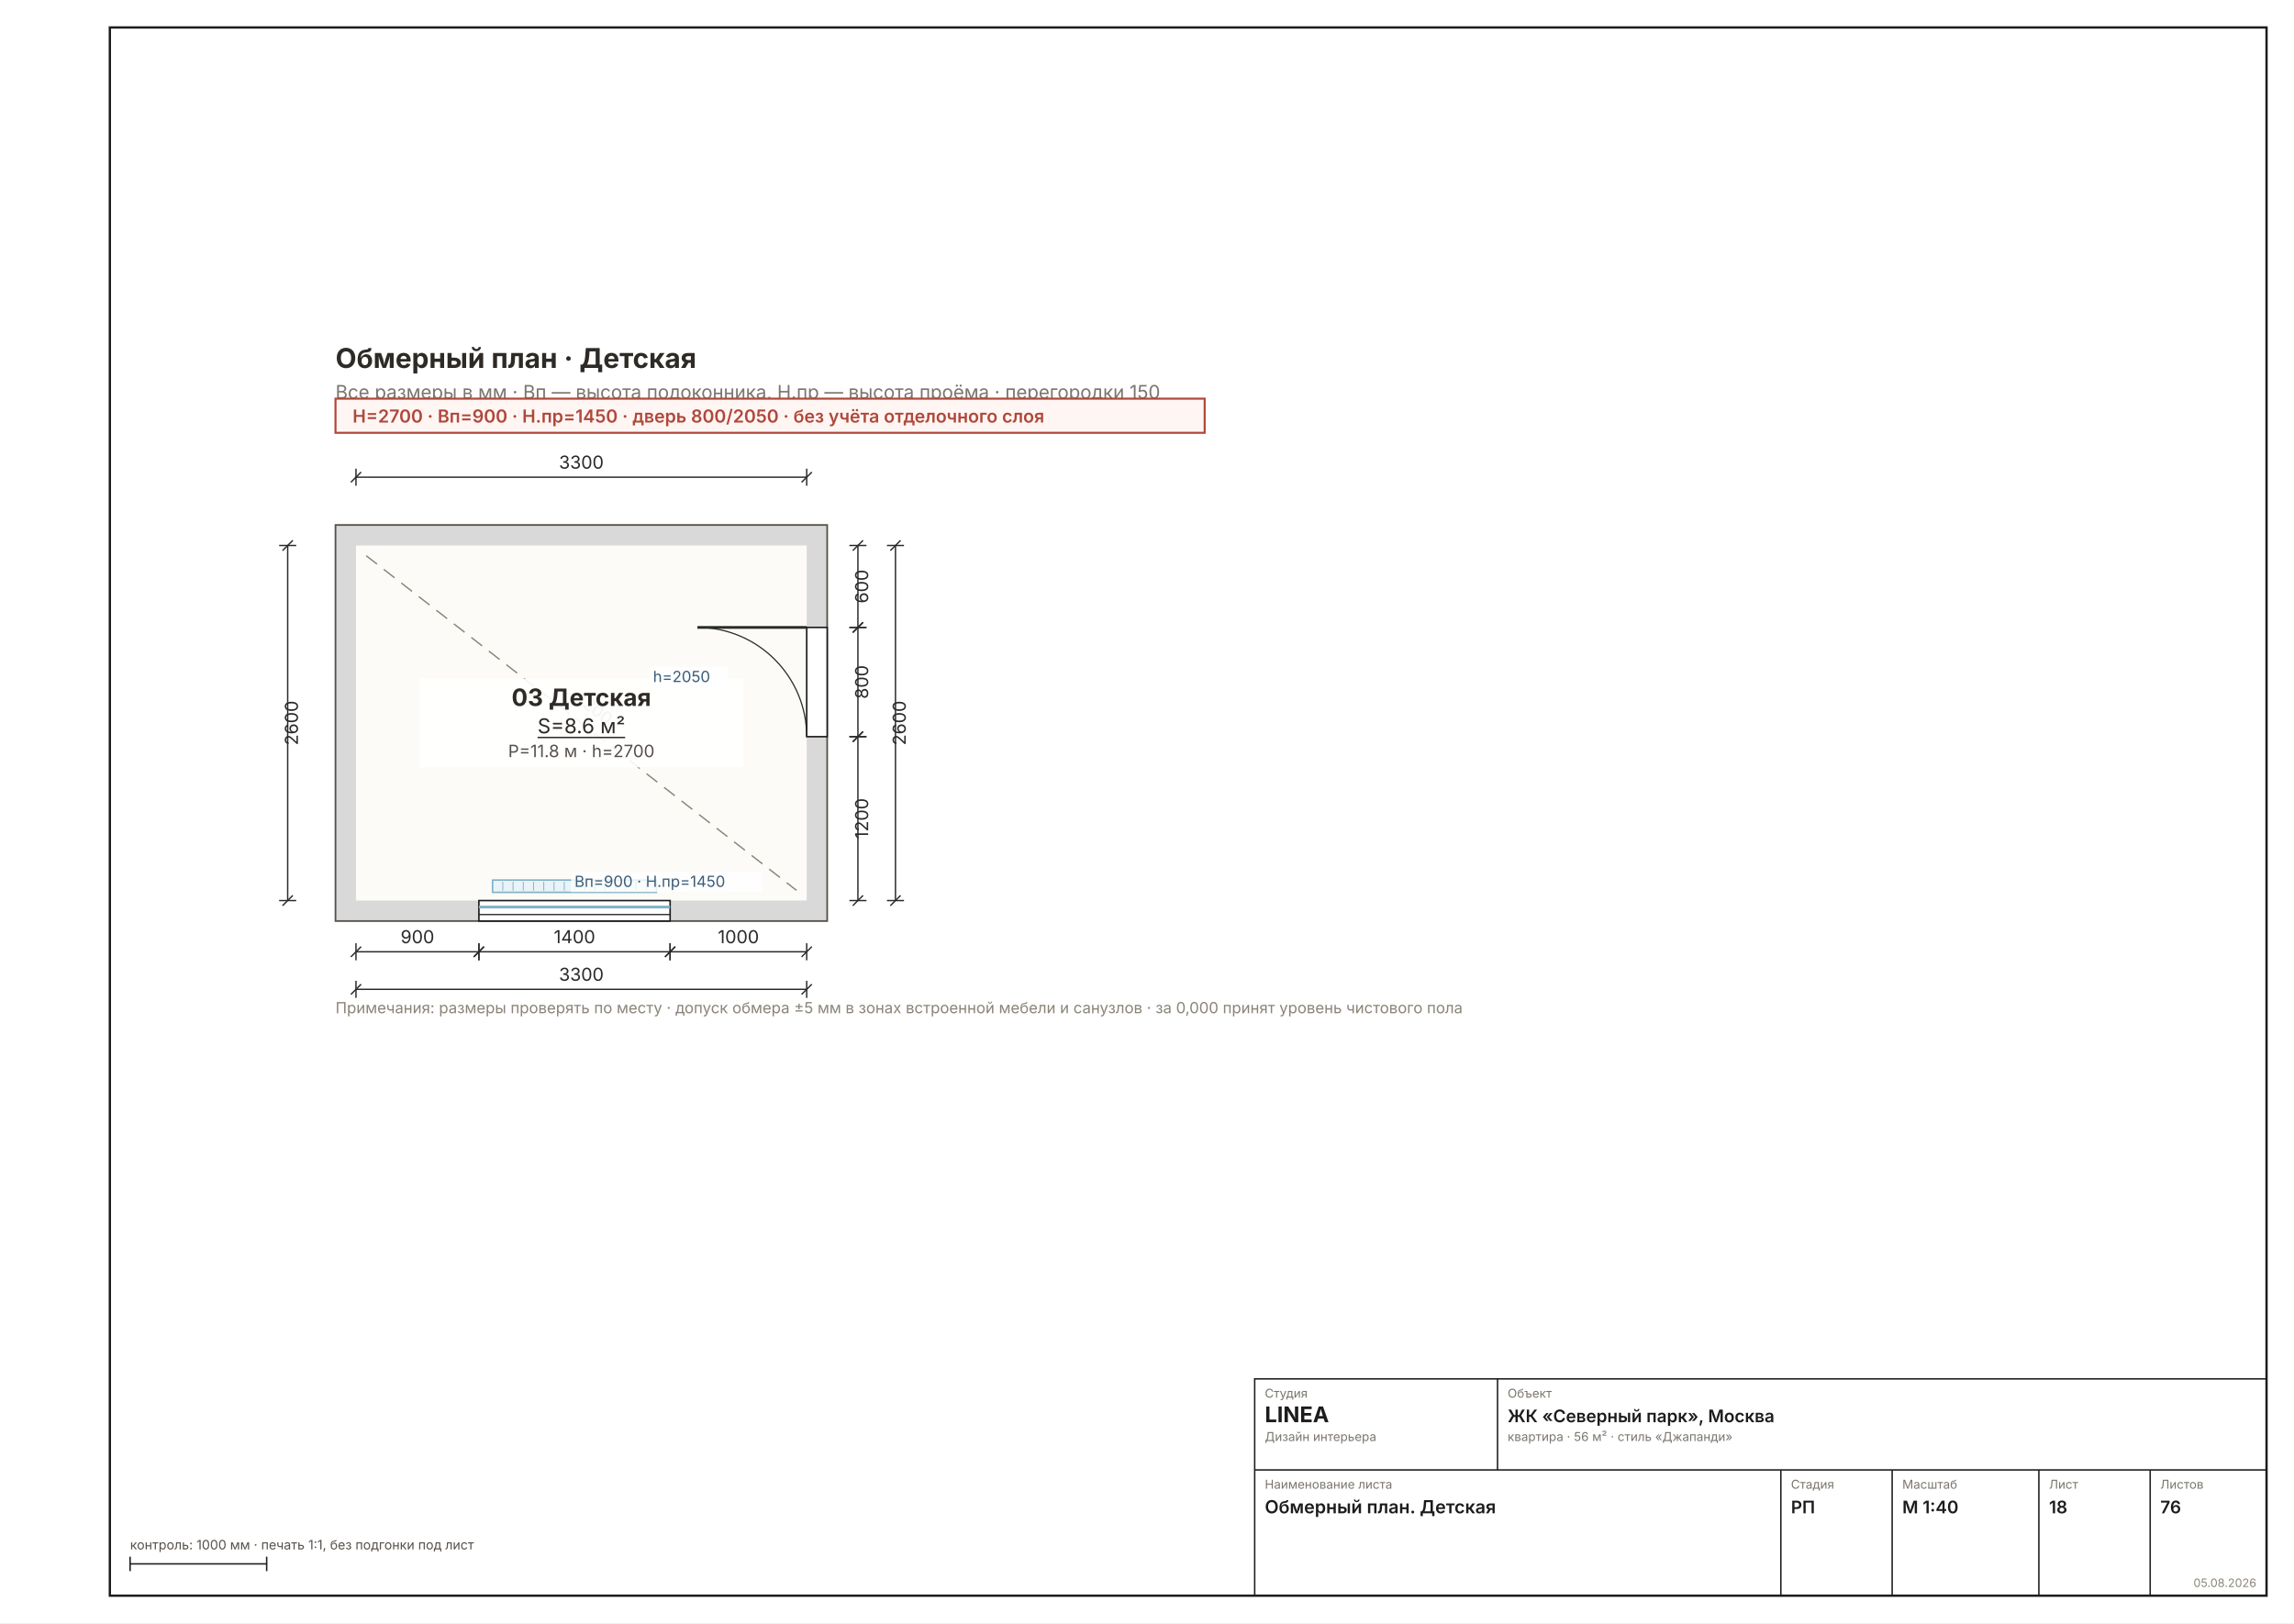
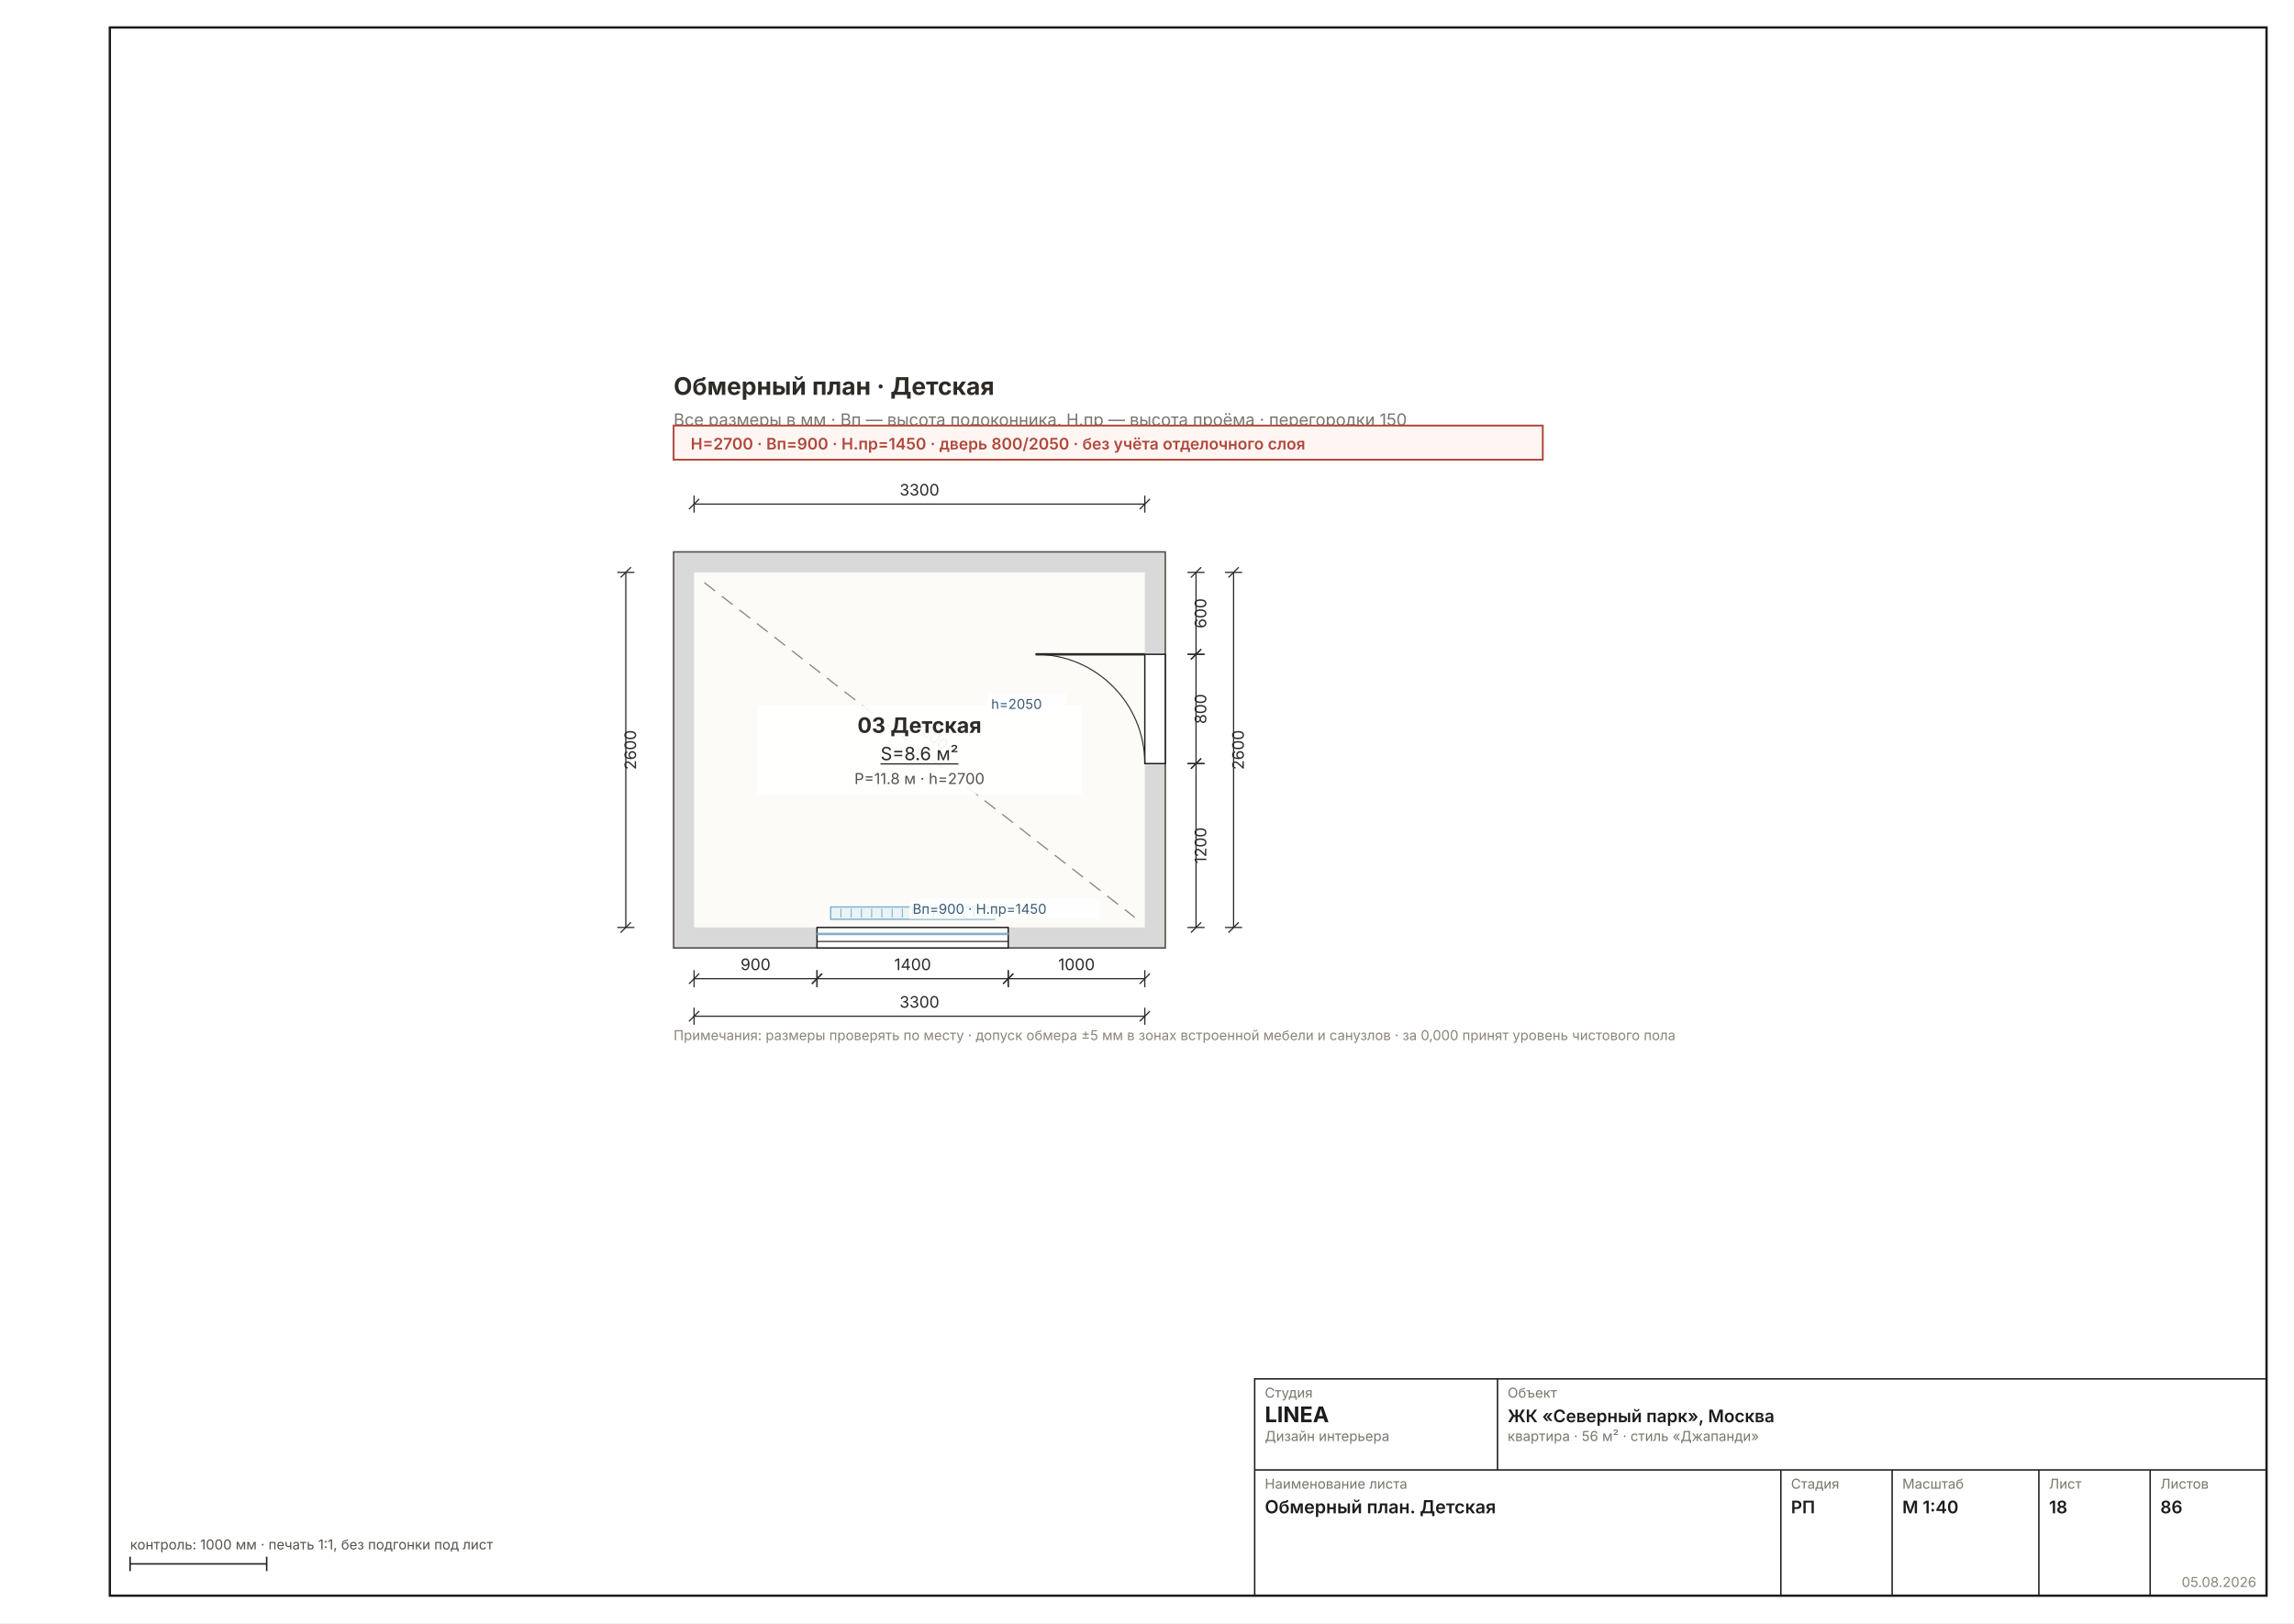
<svg xmlns="http://www.w3.org/2000/svg" width="1587" height="1123" viewBox="0 0 1587 1123" font-family="Inter, &quot;Helvetica Neue&quot;, Arial, sans-serif">
  <rect width="1587" height="1123" fill="#FFFFFF" />
  <rect x="76" y="19" width="1492" height="1085" fill="none" stroke="#1C1C1C" stroke-width="1.6" />
-   <g transform="translate(104.5354 235.6669) scale(1.1811)">
-     <rect x="108" y="108" width="288" height="232" fill="#D9D9D9" stroke="#57514A" stroke-width="1" />
+   <g transform="translate(338.4419 254.28) scale(1.1811)">
+     <rect x="108" y="108" width="288" height="232" fill="#D9D9D9" stroke="#57514A" stroke-width="0.89" />
    <rect x="120" y="120" width="264" height="208" fill="#FCFBF8" />
-     <rect x="192" y="328" width="112" height="12" fill="#FFFFFF" stroke="#1C1C1C" stroke-width="0.9" />
-     <line x1="192" y1="331.8" x2="304" y2="331.8" stroke="#7FB2C8" stroke-width="1.6" />
-     <line x1="192" y1="336.2" x2="304" y2="336.2" stroke="#1C1C1C" stroke-width="0.7" />
-     <rect x="200" y="316" width="96" height="7.2" fill="#EAF3F7" stroke="#7FB2C8" stroke-width="0.9" />
-     <line x1="206" y1="317" x2="206" y2="322.2" stroke="#7FB2C8" stroke-width="0.5" />
-     <line x1="212" y1="317" x2="212" y2="322.2" stroke="#7FB2C8" stroke-width="0.5" />
-     <line x1="218" y1="317" x2="218" y2="322.2" stroke="#7FB2C8" stroke-width="0.5" />
-     <line x1="224" y1="317" x2="224" y2="322.2" stroke="#7FB2C8" stroke-width="0.5" />
-     <line x1="230" y1="317" x2="230" y2="322.2" stroke="#7FB2C8" stroke-width="0.5" />
-     <line x1="236" y1="317" x2="236" y2="322.2" stroke="#7FB2C8" stroke-width="0.5" />
-     <line x1="242" y1="317" x2="242" y2="322.2" stroke="#7FB2C8" stroke-width="0.5" />
-     <line x1="248" y1="317" x2="248" y2="322.2" stroke="#7FB2C8" stroke-width="0.5" />
-     <line x1="254" y1="317" x2="254" y2="322.2" stroke="#7FB2C8" stroke-width="0.5" />
-     <line x1="260" y1="317" x2="260" y2="322.2" stroke="#7FB2C8" stroke-width="0.5" />
-     <line x1="266" y1="317" x2="266" y2="322.2" stroke="#7FB2C8" stroke-width="0.5" />
-     <line x1="272" y1="317" x2="272" y2="322.2" stroke="#7FB2C8" stroke-width="0.5" />
-     <line x1="278" y1="317" x2="278" y2="322.2" stroke="#7FB2C8" stroke-width="0.5" />
-     <line x1="284" y1="317" x2="284" y2="322.2" stroke="#7FB2C8" stroke-width="0.5" />
-     <line x1="290" y1="317" x2="290" y2="322.2" stroke="#7FB2C8" stroke-width="0.5" />
-     <rect x="384" y="168" width="12" height="64" fill="#FFFFFF" stroke="#1C1C1C" stroke-width="0.9" />
-     <line x1="384" y1="168" x2="320" y2="168" stroke="#2A2A2A" stroke-width="1.6" />
-     <path d="M 384 232 A 64 64 0 0 0 320 168" fill="none" stroke="#2A2A2A" stroke-width="0.7" />
-     <line x1="126" y1="126" x2="378" y2="322" stroke="#8A8478" stroke-width="0.8" stroke-dasharray="8 5" />
-     <text x="252" y="216" font-size="10" fill="#7A756D" transform="rotate(38.2 252 224)" text-anchor="middle">4200</text>
-     <g stroke="#2A2A2A" stroke-width="0.8" fill="none">
+     <rect x="192" y="328" width="112" height="12" fill="#FFFFFF" stroke="#1C1C1C" stroke-width="0.80" />
+     <line x1="192" y1="331.8" x2="304" y2="331.8" stroke="#7FB2C8" stroke-width="1.42" />
+     <line x1="192" y1="336.2" x2="304" y2="336.2" stroke="#1C1C1C" stroke-width="0.62" />
+     <rect x="200" y="316" width="96" height="7.2" fill="#EAF3F7" stroke="#7FB2C8" stroke-width="0.80" />
+     <line x1="206" y1="317" x2="206" y2="322.2" stroke="#7FB2C8" stroke-width="0.58" />
+     <line x1="212" y1="317" x2="212" y2="322.2" stroke="#7FB2C8" stroke-width="0.58" />
+     <line x1="218" y1="317" x2="218" y2="322.2" stroke="#7FB2C8" stroke-width="0.58" />
+     <line x1="224" y1="317" x2="224" y2="322.2" stroke="#7FB2C8" stroke-width="0.58" />
+     <line x1="230" y1="317" x2="230" y2="322.2" stroke="#7FB2C8" stroke-width="0.58" />
+     <line x1="236" y1="317" x2="236" y2="322.2" stroke="#7FB2C8" stroke-width="0.58" />
+     <line x1="242" y1="317" x2="242" y2="322.2" stroke="#7FB2C8" stroke-width="0.58" />
+     <line x1="248" y1="317" x2="248" y2="322.2" stroke="#7FB2C8" stroke-width="0.58" />
+     <line x1="254" y1="317" x2="254" y2="322.2" stroke="#7FB2C8" stroke-width="0.58" />
+     <line x1="260" y1="317" x2="260" y2="322.2" stroke="#7FB2C8" stroke-width="0.58" />
+     <line x1="266" y1="317" x2="266" y2="322.2" stroke="#7FB2C8" stroke-width="0.58" />
+     <line x1="272" y1="317" x2="272" y2="322.2" stroke="#7FB2C8" stroke-width="0.58" />
+     <line x1="278" y1="317" x2="278" y2="322.2" stroke="#7FB2C8" stroke-width="0.58" />
+     <line x1="284" y1="317" x2="284" y2="322.2" stroke="#7FB2C8" stroke-width="0.58" />
+     <line x1="290" y1="317" x2="290" y2="322.2" stroke="#7FB2C8" stroke-width="0.58" />
+     <rect x="384" y="168" width="12" height="64" fill="#FFFFFF" stroke="#1C1C1C" stroke-width="0.80" />
+     <line x1="384" y1="168" x2="320" y2="168" stroke="#2A2A2A" stroke-width="1.42" />
+     <path d="M 384 232 A 64 64 0 0 0 320 168" fill="none" stroke="#2A2A2A" stroke-width="0.62" />
+     <line x1="126" y1="126" x2="378" y2="322" stroke="#8A8478" stroke-width="0.71" stroke-dasharray="8 5" />
+     <text x="252" y="216" font-size="8.89" fill="#7A756D" transform="rotate(38.2 252 224)" text-anchor="middle">4200</text>
+     <g stroke="#2A2A2A" stroke-width="0.71" fill="none">
      <line x1="120" y1="80" x2="384" y2="80" />
      <line x1="120" y1="75" x2="120" y2="85" />
      <line x1="384" y1="75" x2="384" y2="85" />
      <line x1="117" y1="83" x2="123" y2="77" />
      <line x1="381" y1="83" x2="387" y2="77" />
    </g>
-     <text x="252" y="75" font-size="10.5" fill="#2A2A2A" text-anchor="middle">3300</text>
-     <g stroke="#2A2A2A" stroke-width="0.8" fill="none">
+     <text x="252" y="75" font-size="9.33" fill="#2A2A2A" text-anchor="middle">3300</text>
+     <g stroke="#2A2A2A" stroke-width="0.71" fill="none">
      <line x1="120" y1="358" x2="192" y2="358" />
      <line x1="120" y1="353" x2="120" y2="363" />
      <line x1="192" y1="353" x2="192" y2="363" />
      <line x1="117" y1="361" x2="123" y2="355" />
      <line x1="189" y1="361" x2="195" y2="355" />
    </g>
-     <text x="156" y="353" font-size="10.5" fill="#2A2A2A" text-anchor="middle">900</text>
-     <g stroke="#2A2A2A" stroke-width="0.8" fill="none">
+     <text x="156" y="353" font-size="9.33" fill="#2A2A2A" text-anchor="middle">900</text>
+     <g stroke="#2A2A2A" stroke-width="0.71" fill="none">
      <line x1="192" y1="358" x2="304" y2="358" />
      <line x1="192" y1="353" x2="192" y2="363" />
      <line x1="304" y1="353" x2="304" y2="363" />
      <line x1="189" y1="361" x2="195" y2="355" />
      <line x1="301" y1="361" x2="307" y2="355" />
    </g>
-     <text x="248" y="353" font-size="10.5" fill="#2A2A2A" text-anchor="middle">1400</text>
-     <g stroke="#2A2A2A" stroke-width="0.8" fill="none">
+     <text x="248" y="353" font-size="9.33" fill="#2A2A2A" text-anchor="middle">1400</text>
+     <g stroke="#2A2A2A" stroke-width="0.71" fill="none">
      <line x1="304" y1="358" x2="384" y2="358" />
      <line x1="304" y1="353" x2="304" y2="363" />
      <line x1="384" y1="353" x2="384" y2="363" />
      <line x1="301" y1="361" x2="307" y2="355" />
      <line x1="381" y1="361" x2="387" y2="355" />
    </g>
-     <text x="344" y="353" font-size="10.5" fill="#2A2A2A" text-anchor="middle">1000</text>
-     <g stroke="#2A2A2A" stroke-width="0.8" fill="none">
+     <text x="344" y="353" font-size="9.33" fill="#2A2A2A" text-anchor="middle">1000</text>
+     <g stroke="#2A2A2A" stroke-width="0.71" fill="none">
      <line x1="120" y1="380" x2="384" y2="380" />
      <line x1="120" y1="375" x2="120" y2="385" />
      <line x1="384" y1="375" x2="384" y2="385" />
      <line x1="117" y1="383" x2="123" y2="377" />
      <line x1="381" y1="383" x2="387" y2="377" />
    </g>
-     <text x="252" y="375" font-size="10.5" fill="#2A2A2A" text-anchor="middle">3300</text>
-     <g stroke="#2A2A2A" stroke-width="0.8" fill="none">
+     <text x="252" y="375" font-size="9.33" fill="#2A2A2A" text-anchor="middle">3300</text>
+     <g stroke="#2A2A2A" stroke-width="0.71" fill="none">
      <line x1="414" y1="120" x2="414" y2="168" />
      <line x1="409" y1="120" x2="419" y2="120" />
      <line x1="409" y1="168" x2="419" y2="168" />
      <line x1="411" y1="123" x2="417" y2="117" />
      <line x1="411" y1="171" x2="417" y2="165" />
    </g>
-     <text x="420" y="144" font-size="10.5" fill="#2A2A2A" transform="rotate(-90 420 144)" text-anchor="middle">600</text>
-     <g stroke="#2A2A2A" stroke-width="0.8" fill="none">
+     <text x="420" y="144" font-size="9.33" fill="#2A2A2A" transform="rotate(-90 420 144)" text-anchor="middle">600</text>
+     <g stroke="#2A2A2A" stroke-width="0.71" fill="none">
      <line x1="414" y1="168" x2="414" y2="232" />
      <line x1="409" y1="168" x2="419" y2="168" />
      <line x1="409" y1="232" x2="419" y2="232" />
      <line x1="411" y1="171" x2="417" y2="165" />
      <line x1="411" y1="235" x2="417" y2="229" />
    </g>
-     <text x="420" y="200" font-size="10.5" fill="#2A2A2A" transform="rotate(-90 420 200)" text-anchor="middle">800</text>
-     <g stroke="#2A2A2A" stroke-width="0.8" fill="none">
+     <text x="420" y="200" font-size="9.33" fill="#2A2A2A" transform="rotate(-90 420 200)" text-anchor="middle">800</text>
+     <g stroke="#2A2A2A" stroke-width="0.71" fill="none">
      <line x1="414" y1="232" x2="414" y2="328" />
      <line x1="409" y1="232" x2="419" y2="232" />
      <line x1="409" y1="328" x2="419" y2="328" />
      <line x1="411" y1="235" x2="417" y2="229" />
      <line x1="411" y1="331" x2="417" y2="325" />
    </g>
-     <text x="420" y="280" font-size="10.5" fill="#2A2A2A" transform="rotate(-90 420 280)" text-anchor="middle">1200</text>
-     <g stroke="#2A2A2A" stroke-width="0.8" fill="none">
+     <text x="420" y="280" font-size="9.33" fill="#2A2A2A" transform="rotate(-90 420 280)" text-anchor="middle">1200</text>
+     <g stroke="#2A2A2A" stroke-width="0.71" fill="none">
      <line x1="436" y1="120" x2="436" y2="328" />
      <line x1="431" y1="120" x2="441" y2="120" />
      <line x1="431" y1="328" x2="441" y2="328" />
      <line x1="433" y1="123" x2="439" y2="117" />
      <line x1="433" y1="331" x2="439" y2="325" />
    </g>
-     <text x="442" y="224" font-size="10.5" fill="#2A2A2A" transform="rotate(-90 442 224)" text-anchor="middle">2600</text>
-     <g stroke="#2A2A2A" stroke-width="0.8" fill="none">
+     <text x="442" y="224" font-size="9.33" fill="#2A2A2A" transform="rotate(-90 442 224)" text-anchor="middle">2600</text>
+     <g stroke="#2A2A2A" stroke-width="0.71" fill="none">
      <line x1="80" y1="120" x2="80" y2="328" />
      <line x1="75" y1="120" x2="85" y2="120" />
      <line x1="75" y1="328" x2="85" y2="328" />
      <line x1="77" y1="123" x2="83" y2="117" />
      <line x1="77" y1="331" x2="83" y2="325" />
    </g>
-     <text x="86" y="224" font-size="10.5" fill="#2A2A2A" transform="rotate(-90 86 224)" text-anchor="middle">2600</text>
+     <text x="86" y="224" font-size="9.33" fill="#2A2A2A" transform="rotate(-90 86 224)" text-anchor="middle">2600</text>
    <rect x="157" y="198" width="190" height="52" fill="#FFFFFFE8" />
    <g text-anchor="middle">
-       <text x="252" y="214" font-size="14" font-weight="700" fill="#2E2A26">03 Детская</text>
-       <text x="252" y="230" font-size="12" fill="#2E2A26" text-decoration="underline">S=8.6 м²</text>
-       <text x="252" y="244" font-size="10" fill="#57514A">P=11.8 м · h=2700</text>
+       <text x="252" y="214" font-size="12.45" font-weight="700" fill="#2E2A26">03 Детская</text>
+       <text x="252" y="230" font-size="10.67" fill="#2E2A26" text-decoration="underline">S=8.6 м²</text>
+       <text x="252" y="244" font-size="8.89" fill="#57514A">P=11.8 м · h=2700</text>
    </g>
    <rect x="246" y="311" width="112" height="12" fill="#FFFFFFCC" />
-     <text x="248" y="320" font-size="9" fill="#3B5C77">Вп=900 · Н.пр=1450</text>
+     <text x="248" y="320" font-size="8.00" fill="#3B5C77">Вп=900 · Н.пр=1450</text>
    <rect x="292" y="191" width="46" height="12" fill="#FFFFFFCC" />
-     <text x="294" y="200" font-size="9" fill="#3B5C77">h=2050</text>
-     <text x="108" y="16" font-size="16" font-weight="700" fill="#2E2A26">Обмерный план · Детская</text>
-     <text x="108" y="34" font-size="11" fill="#7A756D">Все размеры в мм · Вп — высота подоконника, Н.пр — высота проёма · перегородки 150</text>
+     <text x="294" y="200" font-size="8.00" fill="#3B5C77">h=2050</text>
+     <text x="108" y="16" font-size="14.22" font-weight="700" fill="#2E2A26">Обмерный план · Детская</text>
+     <text x="108" y="34" font-size="9.78" fill="#7A756D">Все размеры в мм · Вп — высота подоконника, Н.пр — высота проёма · перегородки 150</text>
    <g>
-       <rect x="108" y="34" width="509.1" height="20" fill="#FFF6F4" stroke="#B0483A" stroke-width="1.2" />
-       <text x="118" y="48" font-size="10.5" font-weight="600" fill="#B0483A">H=2700 · Вп=900 · Н.пр=1450 · дверь 800/2050 · без учёта отделочного слоя</text>
+       <rect x="108" y="34" width="509.1" height="20" fill="#FFF6F4" stroke="#B0483A" stroke-width="1.07" />
+       <text x="118" y="48" font-size="9.33" font-weight="600" fill="#B0483A">H=2700 · Вп=900 · Н.пр=1450 · дверь 800/2050 · без учёта отделочного слоя</text>
    </g>
-     <text x="108" y="394" font-size="9" fill="#8A8478">Примечания: размеры проверять по месту · допуск обмера ±5 мм в зонах встроенной мебели и санузлов · за 0,000 принят уровень чистового пола</text>
+     <text x="108" y="394" font-size="8.00" fill="#8A8478">Примечания: размеры проверять по месту · допуск обмера ±5 мм в зонах встроенной мебели и санузлов · за 0,000 принят уровень чистового пола</text>
  </g>
  <g stroke="#1C1C1C" stroke-width="1" fill="none">
    <rect x="868" y="954" width="700" height="150" />
    <line x1="868" y1="1017" x2="1568" y2="1017" />
    <line x1="1036" y1="954" x2="1036" y2="1017" />
    <line x1="1232" y1="1017" x2="1232" y2="1104" />
    <line x1="1309" y1="1017" x2="1309" y2="1104" />
    <line x1="1410.5" y1="1017" x2="1410.5" y2="1104" />
    <line x1="1487.5" y1="1017" x2="1487.5" y2="1104" />
  </g>
-   <text x="875" y="967" font-size="8.5" fill="#7A756D">Студия</text>
+   <text x="875" y="967" font-size="9.5" fill="#7A756D">Студия</text>
  <text x="875" y="984" font-size="15" font-weight="700" fill="#1C1C1C">LINEA</text>
-   <text x="875" y="997" font-size="8.5" fill="#7A756D">Дизайн интерьера</text>
-   <text x="1043" y="967" font-size="8.5" fill="#7A756D">Объект</text>
+   <text x="875" y="997" font-size="9.5" fill="#7A756D">Дизайн интерьера</text>
+   <text x="1043" y="967" font-size="9.5" fill="#7A756D">Объект</text>
  <text x="1043" y="984" font-size="12" font-weight="600" fill="#1C1C1C">ЖК «Северный парк», Москва</text>
-   <text x="1043" y="997" font-size="8.5" fill="#7A756D">квартира · 56 м² · стиль «Джапанди»</text>
-   <text x="875" y="1030" font-size="8.5" fill="#7A756D">Наименование листа</text>
+   <text x="1043" y="997" font-size="9.5" fill="#7A756D">квартира · 56 м² · стиль «Джапанди»</text>
+   <text x="875" y="1030" font-size="9.5" fill="#7A756D">Наименование листа</text>
  <text x="875" y="1047" font-size="12.5" font-weight="600" fill="#1C1C1C">Обмерный план. Детская</text>
-   <text x="1239" y="1030" font-size="8.5" fill="#7A756D">Стадия</text>
+   <text x="1239" y="1030" font-size="9.5" fill="#7A756D">Стадия</text>
  <text x="1239" y="1047" font-size="12" font-weight="600" fill="#1C1C1C">РП</text>
-   <text x="1316" y="1030" font-size="8.5" fill="#7A756D">Масштаб</text>
+   <text x="1316" y="1030" font-size="9.5" fill="#7A756D">Масштаб</text>
  <text x="1316" y="1047" font-size="12" font-weight="600" fill="#1C1C1C">М 1:40</text>
-   <text x="1417.5" y="1030" font-size="8.5" fill="#7A756D">Лист</text>
+   <text x="1417.5" y="1030" font-size="9.5" fill="#7A756D">Лист</text>
  <text x="1417.5" y="1047" font-size="12" font-weight="600" fill="#1C1C1C">18</text>
-   <text x="1494.5" y="1030" font-size="8.5" fill="#7A756D">Листов</text>
-   <text x="1494.5" y="1047" font-size="12" font-weight="600" fill="#1C1C1C">76</text>
-   <text x="1561" y="1098" font-size="8" fill="#8A8478" text-anchor="end">05.08.2026</text>
+   <text x="1494.5" y="1030" font-size="9.5" fill="#7A756D">Листов</text>
+   <text x="1494.5" y="1047" font-size="12" font-weight="600" fill="#1C1C1C">86</text>
+   <text x="1561" y="1098" font-size="9.5" fill="#8A8478" text-anchor="end">05.08.2026</text>
  <g stroke="#1C1C1C" stroke-width="1">
    <line x1="90" y1="1082" x2="184.488" y2="1082" />
    <line x1="90" y1="1077" x2="90" y2="1087" />
    <line x1="184.488" y1="1077" x2="184.488" y2="1087" />
  </g>
-   <text x="90" y="1072" font-size="9" fill="#57514A">контроль: 1000 мм · печать 1:1, без подгонки под лист</text>
+   <text x="90" y="1072" font-size="9.5" fill="#57514A">контроль: 1000 мм · печать 1:1, без подгонки под лист</text>
</svg>
